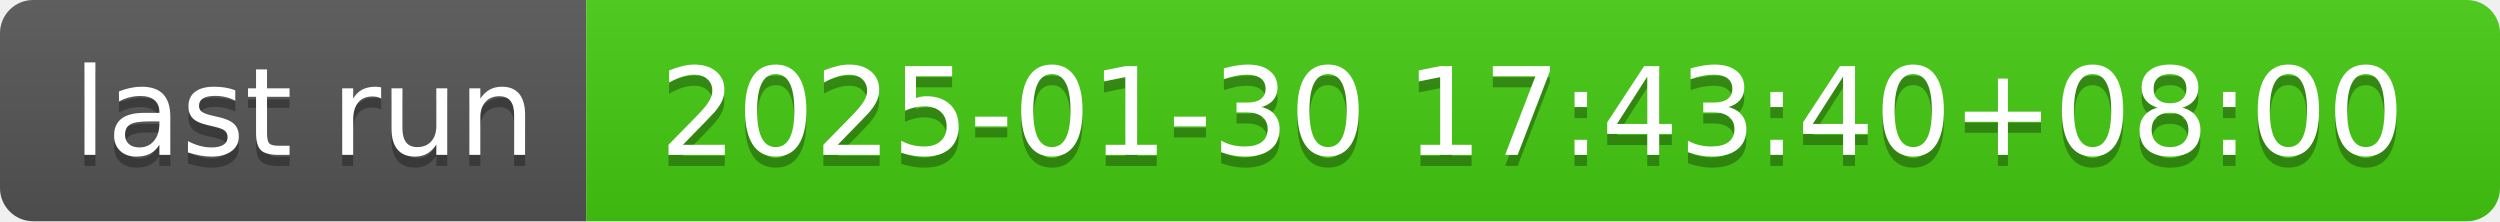
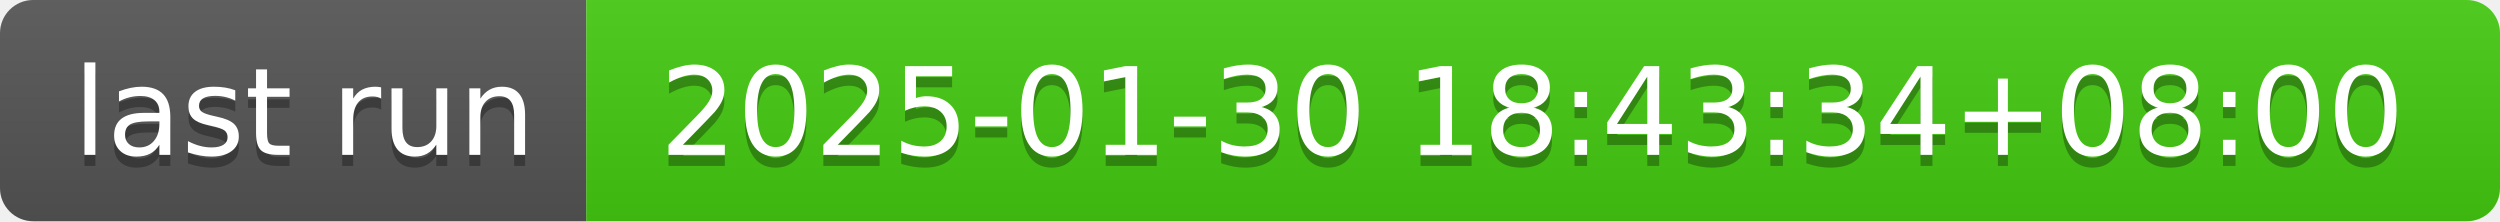
- <svg xmlns="http://www.w3.org/2000/svg" width="226" height="20" role="img" aria-label="last run: 2025-01-30 17:43:40+08:00">
+ <svg xmlns="http://www.w3.org/2000/svg" width="226" height="20" role="img" aria-label="last run: 2025-01-30 18:43:34+08:00">
  <linearGradient id="s" x2="0" y2="100%">
    <stop offset="0" stop-color="#bbb" stop-opacity=".1" />
    <stop offset="1" stop-opacity=".1" />
  </linearGradient>
  <clipPath id="r">
    <rect width="226" height="20" rx="3" fill="#fff" />
  </clipPath>
  <g clip-path="url(#r)">
    <rect width="53" height="20" fill="#555" />
    <rect x="53" width="173" height="20" fill="#4c1" />
    <rect width="226" height="20" fill="url(#s)" />
  </g>
  <g fill="#fff" text-anchor="middle" font-family="Verdana,Geneva,DejaVu Sans,sans-serif" text-rendering="geometricPrecision" font-size="110">
    <text aria-hidden="true" x="275" y="150" fill="#010101" fill-opacity=".3" transform="scale(.1)" textLength="430">last run</text>
    <text x="275" y="140" transform="scale(.1)" fill="#fff" textLength="430">last run</text>
-     <text aria-hidden="true" x="1385" y="150" fill="#010101" fill-opacity=".3" transform="scale(.1)" textLength="1630">2025-01-30 17:43:40+08:00</text>
-     <text x="1385" y="140" transform="scale(.1)" fill="#fff" textLength="1630">2025-01-30 17:43:40+08:00</text>
+     <text aria-hidden="true" x="1385" y="150" fill="#010101" fill-opacity=".3" transform="scale(.1)" textLength="1630">2025-01-30 18:43:34+08:00</text>
+     <text x="1385" y="140" transform="scale(.1)" fill="#fff" textLength="1630">2025-01-30 18:43:34+08:00</text>
  </g>
</svg>
